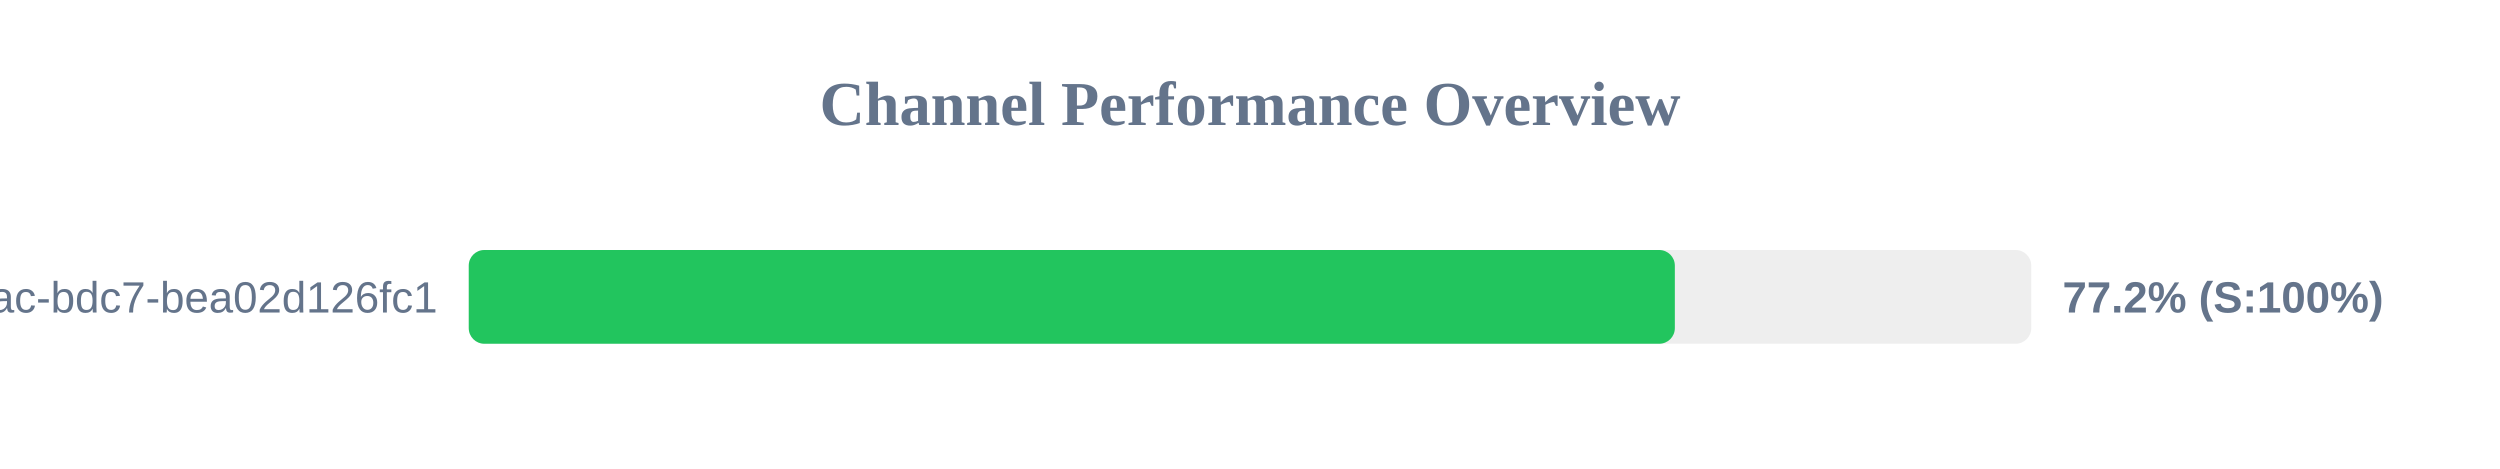
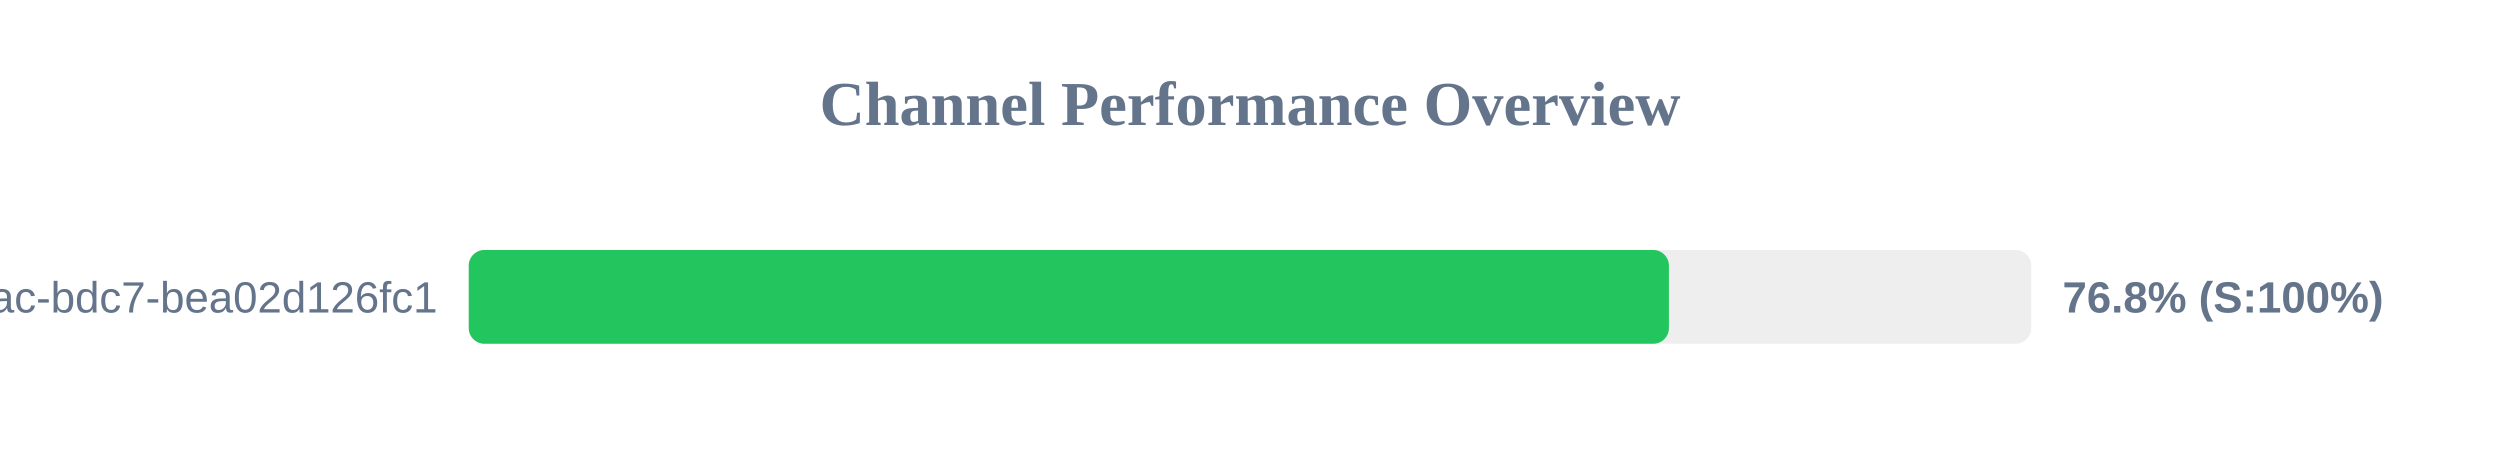
<svg xmlns="http://www.w3.org/2000/svg" width="800" height="150" version="1.1">
  <style>
        .row { font: 14px Arial; fill: #64748b; }
        .score { font: bold 14px Arial; fill: #64748b; }
    </style>
  <text x="400" y="40" text-anchor="middle" font-size="20px" font-weight="bold" fill="#64748b">Channel Performance Overview</text>
  <rect x="150" y="80" width="500" height="30" fill="#eee" rx="5" />
-   <rect x="150" y="80" width="385.95" height="30" fill="#22c55e" rx="5" />
+   <rect x="150" y="80" width="384.05" height="30" fill="#22c55e" rx="5" />
  <text x="140" y="100" text-anchor="end" class="row">?uuid=e31ad3e6-e341-42ac-bdc7-bea02d126fc1</text>
-   <text x="660" y="100" text-anchor="start" class="score">77.2% (S:100%)</text>
+   <text x="660" y="100" text-anchor="start" class="score">76.8% (S:100%)</text>
</svg>
